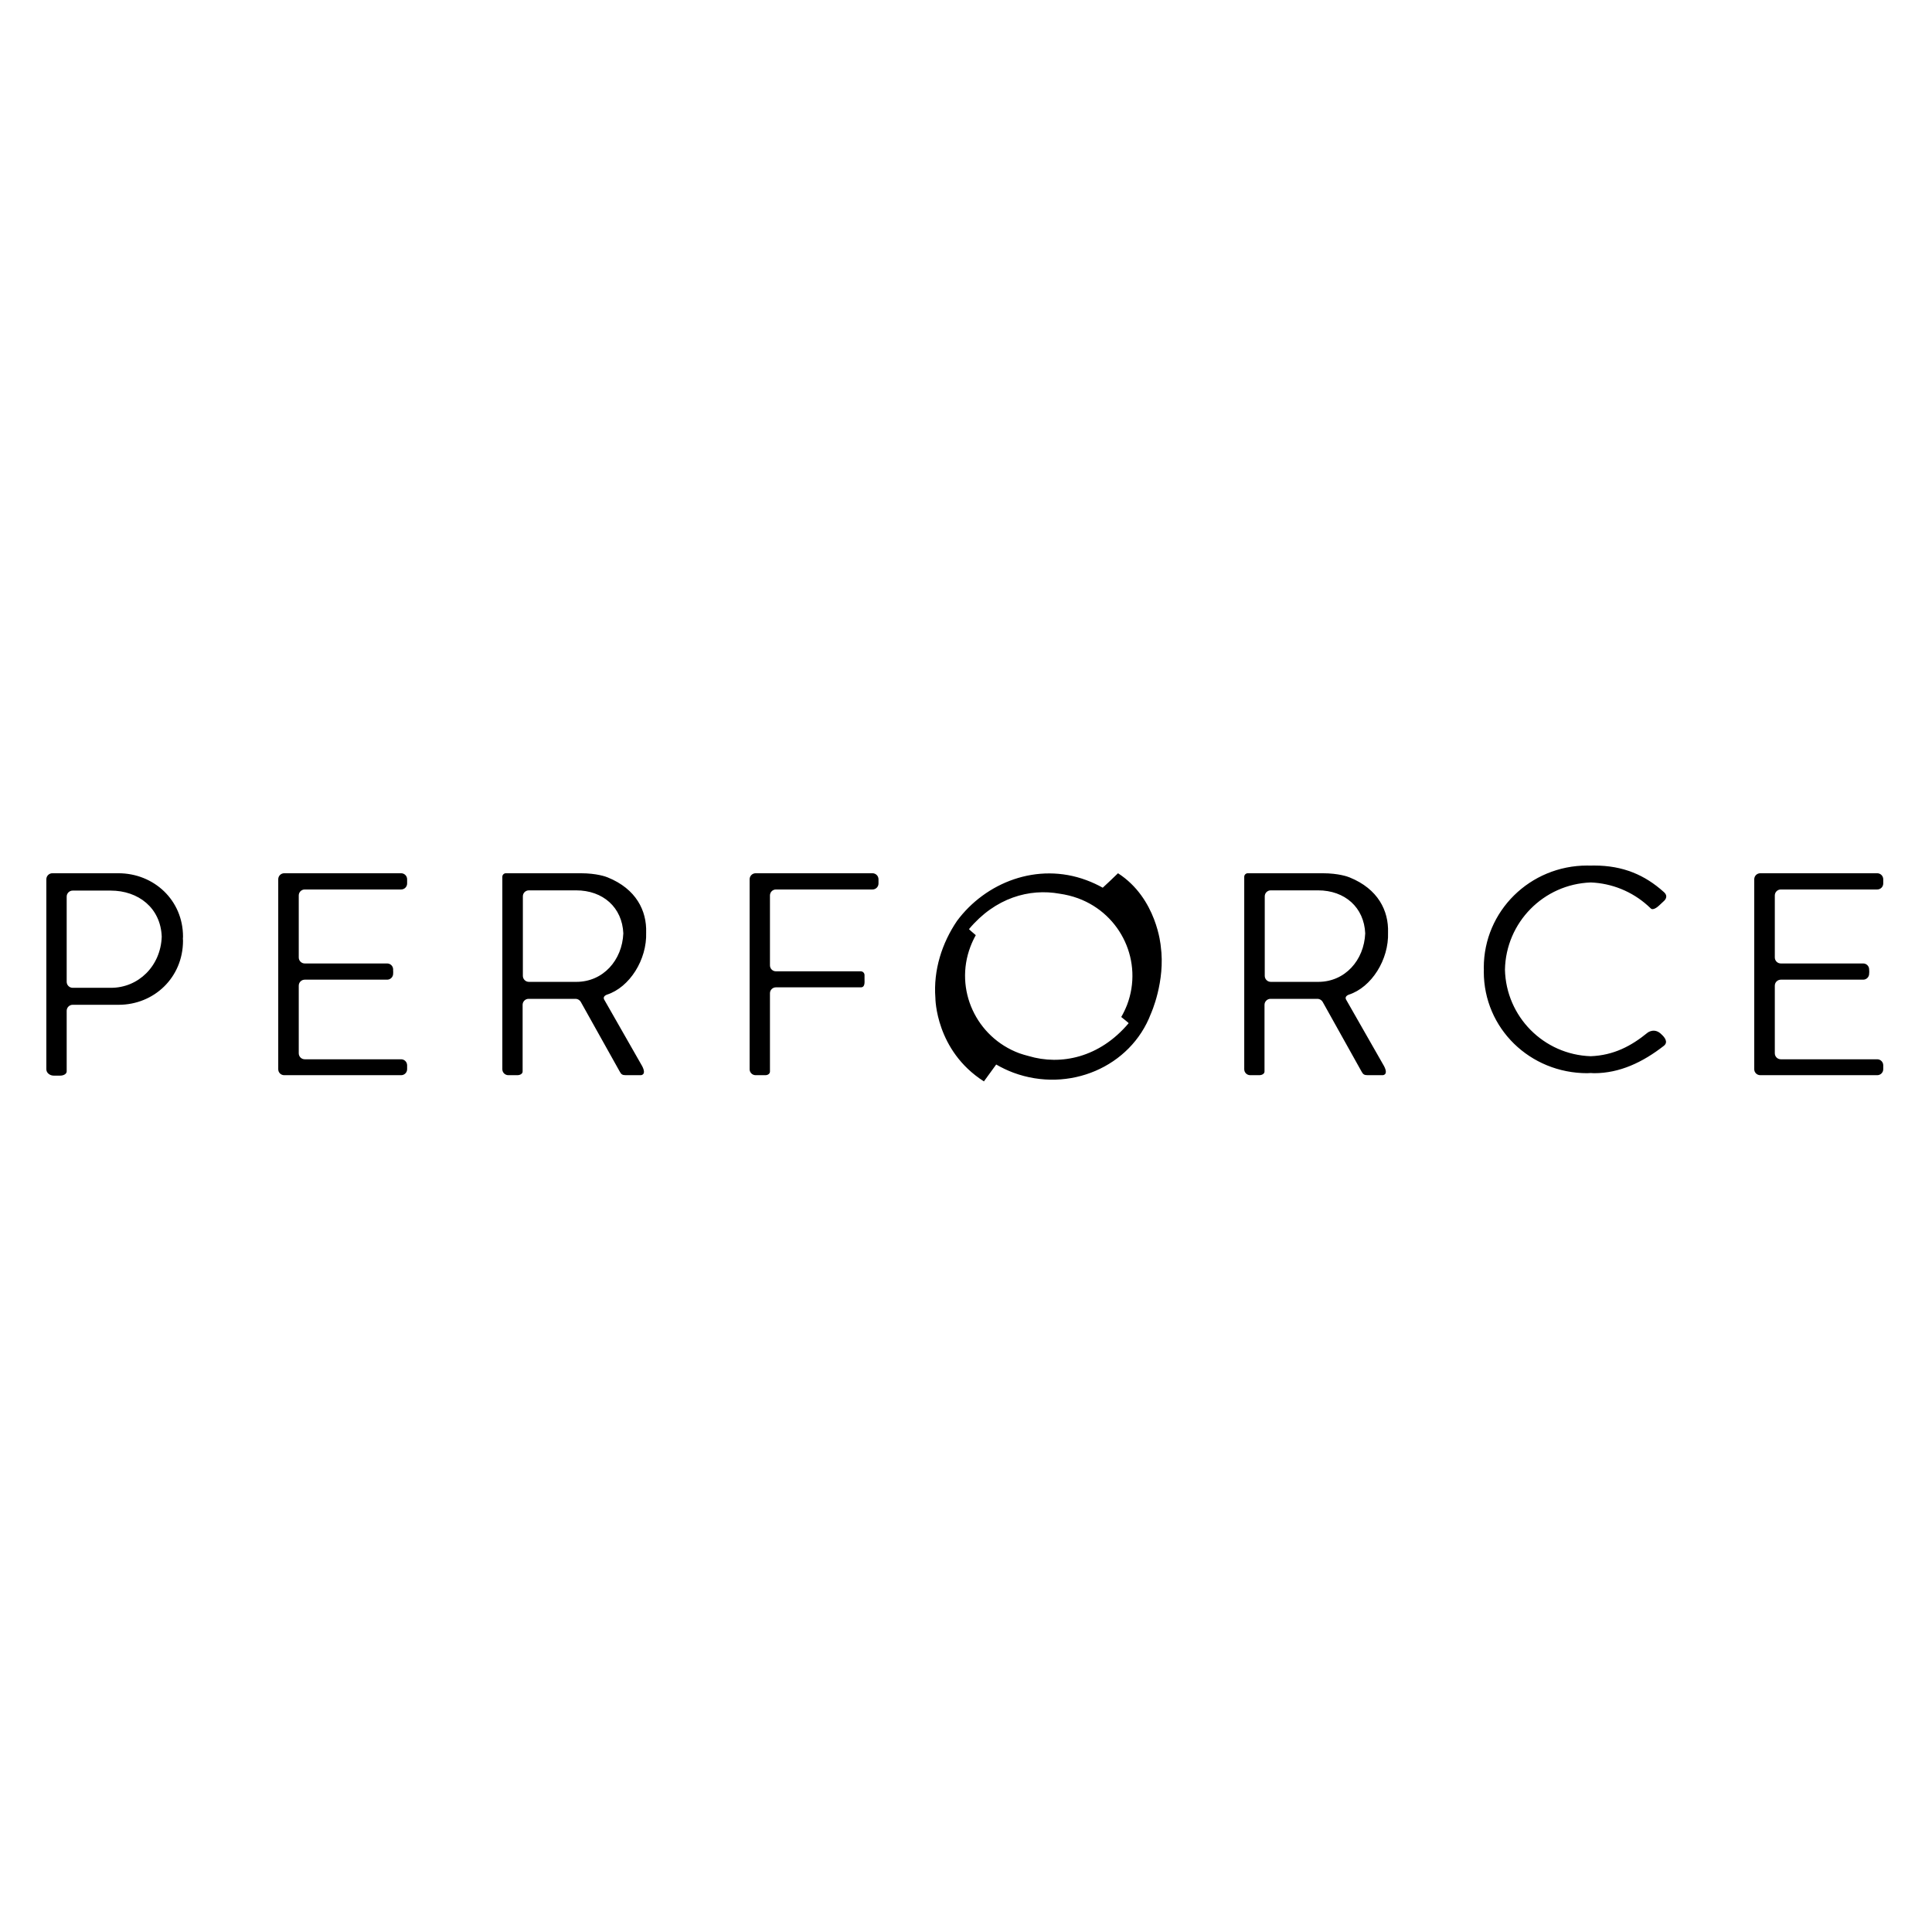
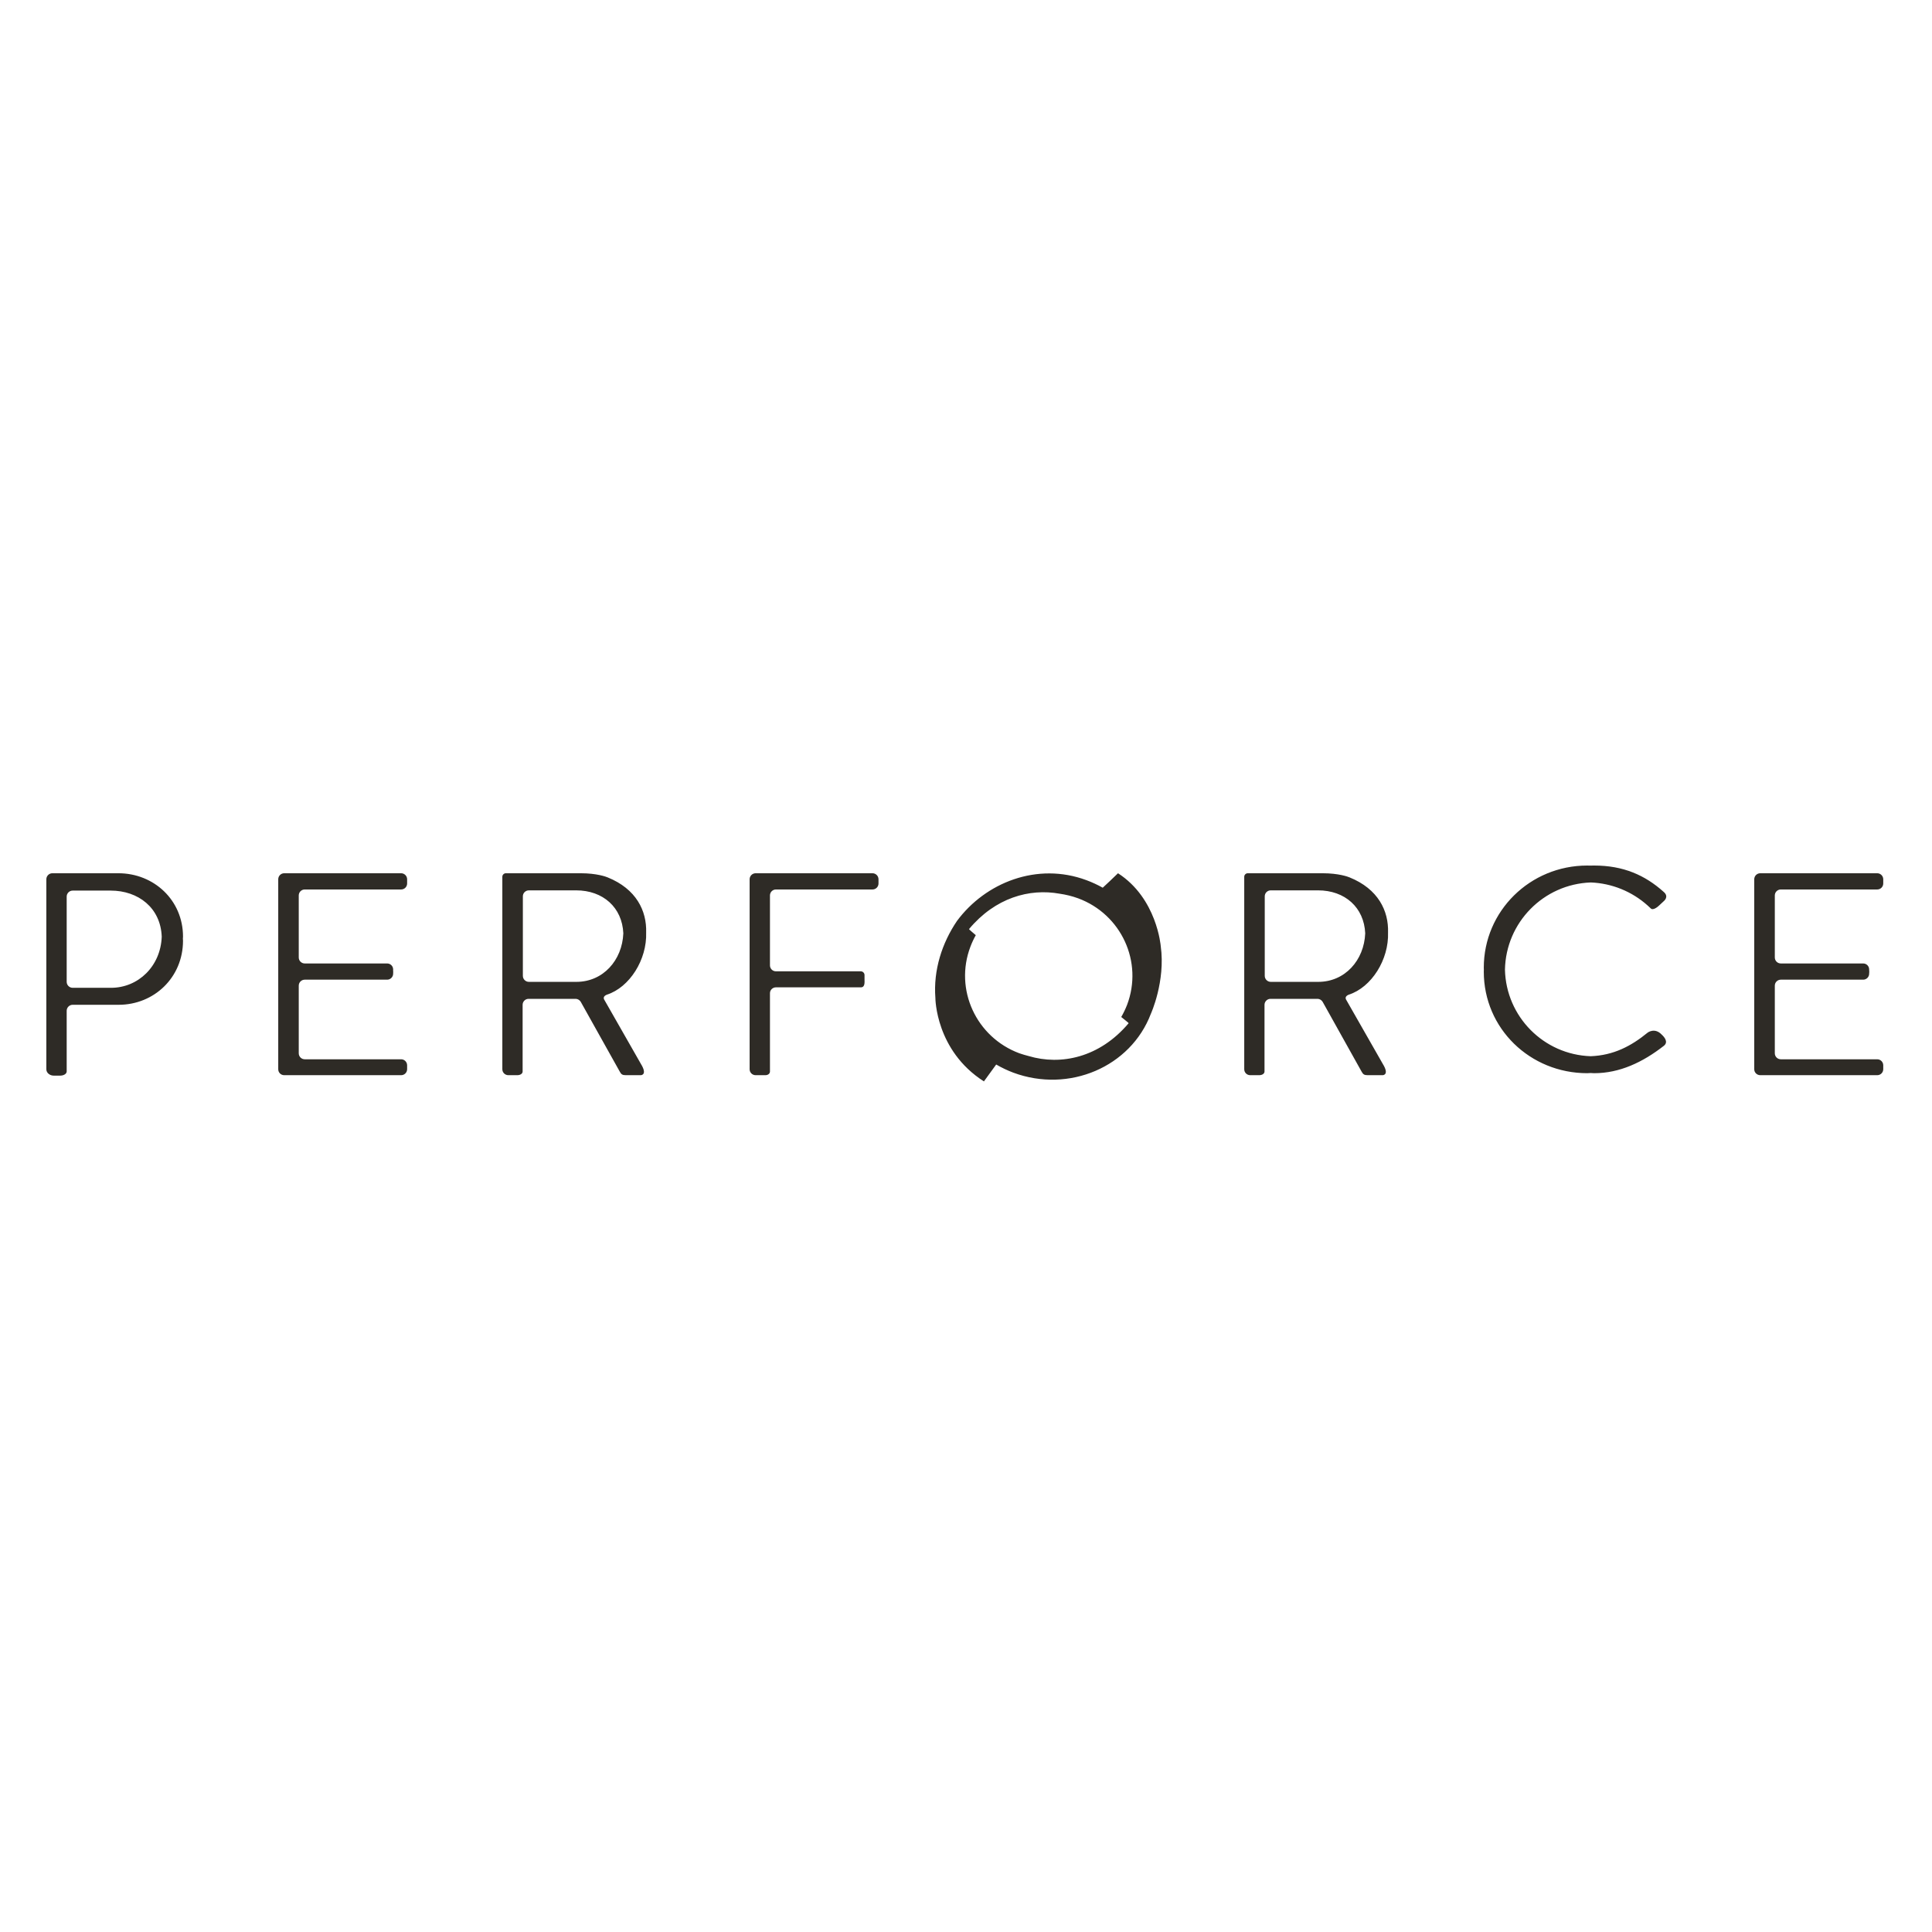
<svg xmlns="http://www.w3.org/2000/svg" viewBox="0 0 128 128">
-   <path d="M4.813 65.445a.399.399 0 0 1-.395-.394v-5.653c0-.214.18-.394.394-.394h2.52c1.832 0 3.313 1.144 3.383 3.055-.07 1.953-1.55 3.386-3.363 3.386Zm-.81 5.817c.188 0 .407-.098.415-.27v-4.027c0-.215.18-.395.394-.395h3.051c2.332 0 4.262-1.797 4.262-4.25 0-.047-.008-.086-.008-.133 0-.046.008-.093.008-.132 0-2.418-1.93-4.2-4.281-4.2H3.473a.4.4 0 0 0-.403.395v12.59c0 .262.258.422.477.422Zm22.575-13.407h-7.746a.397.397 0 0 0-.398.395v12.59c0 .219.175.394.398.394h7.746a.396.396 0 0 0 .395-.394v-.266a.399.399 0 0 0-.395-.394h-6.387a.397.397 0 0 1-.398-.395v-4.484c0-.219.18-.395.398-.395h5.461c.215 0 .395-.18.395-.394v-.02c0-.043 0 0 .004-.101-.012-.13-.004-.106-.004-.145v-.02a.396.396 0 0 0-.395-.394h-5.46a.397.397 0 0 1-.399-.395v-4.113c0-.219.18-.394.398-.394h6.387a.396.396 0 0 0 .395-.395v-.285a.399.399 0 0 0-.395-.395m8.465 7.196a.4.4 0 0 1-.402-.395v-5.273c0-.223.18-.395.402-.395h3.125c1.789 0 3.055 1.137 3.129 2.848-.074 1.785-1.34 3.215-3.113 3.215Zm-.773 6.183c.218 0 .355-.113.355-.242V66.57c0-.215.176-.394.395-.394h3.144a.417.417 0 0 1 .313.199l2.59 4.633c.093.172.171.226.394.226h.992s.406 0 .09-.605l-2.535-4.442.02.032c-.122-.219.183-.32.183-.32 1.5-.485 2.66-2.317 2.598-4.118.046-1.433-.653-2.886-2.551-3.652-.098-.043-.723-.274-1.785-.274h-4.946a.235.235 0 0 0-.246.243V70.84c0 .219.18.394.399.394Zm16.246 0h.187c.192 0 .309-.113.309-.242v-5.191c0-.215.18-.387.394-.387h5.625c.29 0 .246-.34.246-.547v-.012c.004-.085 0-.18 0-.257a.25.25 0 0 0-.246-.246h-5.625a.393.393 0 0 1-.394-.391v-4.637c0-.219.18-.394.394-.394h6.403a.396.396 0 0 0 .394-.395v-.285a.399.399 0 0 0-.394-.395h-7.746a.4.4 0 0 0-.399.395v12.59c0 .219.18.394.398.394Zm13.777-8.515a5.76 5.76 0 0 1 .355-.762c-.132-.121-.464-.383-.445-.406 1.738-2.078 4-2.703 6.004-2.34.406.059.816.156 1.223.305 2.867 1.062 4.316 4.222 3.242 7.058a5.92 5.92 0 0 1-.387.805c.16.137.508.394.488.414-1.925 2.281-4.492 2.809-6.625 2.172a7.386 7.386 0 0 1-.617-.184c-2.86-1.066-4.316-4.226-3.238-7.062Zm9.777-4.864c-.363.348-.797.77-1.011.958a7.59 7.59 0 0 0-1.082-.5c-3.258-1.211-6.688.156-8.575 2.703-.988 1.457-1.574 3.254-1.43 5.105 0 0 .005 3.477 3.215 5.524.262-.36.594-.82.813-1.118.36.207.738.391 1.137.54 3.687 1.367 7.773-.38 9.11-3.899 0 0 .98-2.145.655-4.488 0 0-.25-3.164-2.832-4.825Zm10.121 7.196a.4.4 0 0 1-.398-.395v-5.273c0-.223.18-.395.398-.395h3.13c1.788 0 3.054 1.137 3.128 2.848-.074 1.785-1.34 3.215-3.113 3.215Zm-.77 6.183c.22 0 .356-.113.356-.242V66.57c0-.215.18-.394.395-.394h3.144a.417.417 0 0 1 .313.199l2.586 4.633c.097.172.172.226.398.226h.992s.407 0 .09-.605l-2.535-4.442.02.032c-.121-.219.183-.32.183-.32 1.5-.485 2.66-2.317 2.598-4.118.047-1.433-.652-2.886-2.55-3.652-.099-.043-.724-.274-1.786-.274H82.68a.235.235 0 0 0-.246.243V70.84c0 .219.175.394.398.394Zm26.669-2.691c.152.137.472.484.148.742-1.406 1.098-2.937 1.817-4.62 1.817-.083 0-.161-.004-.24-.012-.07.008-.14.012-.218.012-3.789 0-6.855-2.961-6.855-6.727 0-.047.004-.09.004-.133 0-.047-.004-.09-.004-.133 0-3.75 3.066-6.765 6.855-6.765.063 0 .113.004.168.004.098 0 .192-.004.29-.004 1.929 0 3.366.636 4.6 1.742.384.32.02.61.02.61l-.293.273c-.11.113-.422.36-.566.226a4.923 4.923 0 0 0-.219-.203l.219.203c-.18-.164-.094-.086-.219-.203a5.997 5.997 0 0 0-3.765-1.527 5.897 5.897 0 0 0-5.688 5.777 5.878 5.878 0 0 0 5.684 5.735c1.515-.059 2.683-.672 3.77-1.563 0 0 .464-.36.929.129m14.281-10.688h-7.746a.4.4 0 0 0-.402.395v12.59c0 .219.18.394.402.394h7.746a.397.397 0 0 0 .399-.394v-.266a.4.4 0 0 0-.399-.394h-6.387a.397.397 0 0 1-.398-.395v-4.484c0-.219.18-.395.398-.395h5.457c.22 0 .395-.18.395-.394v-.02c0-.043 0 0 .008-.101-.008-.13-.008-.106-.008-.145v-.02a.393.393 0 0 0-.395-.394h-5.457a.397.397 0 0 1-.398-.395v-4.113c0-.219.18-.394.398-.394h6.387a.397.397 0 0 0 .399-.395v-.285a.4.4 0 0 0-.399-.395" />
+   <path fill="#2E2B26" d="M4.813 65.445a.399.399 0 0 1-.395-.394v-5.653c0-.214.18-.394.394-.394h2.52c1.832 0 3.313 1.144 3.383 3.055-.07 1.953-1.55 3.386-3.363 3.386Zm-.81 5.817c.188 0 .407-.098.415-.27v-4.027c0-.215.18-.395.394-.395h3.051c2.332 0 4.262-1.797 4.262-4.25 0-.047-.008-.086-.008-.133 0-.046.008-.093.008-.132 0-2.418-1.93-4.2-4.281-4.2H3.473a.4.4 0 0 0-.403.395v12.59c0 .262.258.422.477.422Zm22.575-13.407h-7.746a.397.397 0 0 0-.398.395v12.59c0 .219.175.394.398.394h7.746a.396.396 0 0 0 .395-.394v-.266a.399.399 0 0 0-.395-.394h-6.387a.397.397 0 0 1-.398-.395v-4.484c0-.219.18-.395.398-.395h5.461c.215 0 .395-.18.395-.394v-.02c0-.043 0 0 .004-.101-.012-.13-.004-.106-.004-.145v-.02a.396.396 0 0 0-.395-.394h-5.46a.397.397 0 0 1-.399-.395v-4.113c0-.219.18-.394.398-.394h6.387a.396.396 0 0 0 .395-.395v-.285a.399.399 0 0 0-.395-.395m8.465 7.196a.4.4 0 0 1-.402-.395v-5.273c0-.223.18-.395.402-.395h3.125c1.789 0 3.055 1.137 3.129 2.848-.074 1.785-1.34 3.215-3.113 3.215Zm-.773 6.183c.218 0 .355-.113.355-.242V66.57c0-.215.176-.394.395-.394h3.144a.417.417 0 0 1 .313.199l2.59 4.633c.093.172.171.226.394.226h.992s.406 0 .09-.605l-2.535-4.442.02.032c-.122-.219.183-.32.183-.32 1.5-.485 2.66-2.317 2.598-4.118.046-1.433-.653-2.886-2.551-3.652-.098-.043-.723-.274-1.785-.274h-4.946a.235.235 0 0 0-.246.243V70.84c0 .219.18.394.399.394Zm16.246 0h.187c.192 0 .309-.113.309-.242v-5.191c0-.215.18-.387.394-.387h5.625c.29 0 .246-.34.246-.547v-.012c.004-.085 0-.18 0-.257a.25.25 0 0 0-.246-.246h-5.625a.393.393 0 0 1-.394-.391v-4.637c0-.219.18-.394.394-.394h6.403a.396.396 0 0 0 .394-.395v-.285a.399.399 0 0 0-.394-.395h-7.746a.4.4 0 0 0-.399.395v12.59c0 .219.18.394.398.394Zm13.777-8.515a5.76 5.76 0 0 1 .355-.762c-.132-.121-.464-.383-.445-.406 1.738-2.078 4-2.703 6.004-2.34.406.059.816.156 1.223.305 2.867 1.062 4.316 4.222 3.242 7.058a5.92 5.92 0 0 1-.387.805c.16.137.508.394.488.414-1.925 2.281-4.492 2.809-6.625 2.172a7.386 7.386 0 0 1-.617-.184c-2.86-1.066-4.316-4.226-3.238-7.062Zm9.777-4.864c-.363.348-.797.77-1.011.958a7.59 7.59 0 0 0-1.082-.5c-3.258-1.211-6.688.156-8.575 2.703-.988 1.457-1.574 3.254-1.43 5.105 0 0 .005 3.477 3.215 5.524.262-.36.594-.82.813-1.118.36.207.738.391 1.137.54 3.687 1.367 7.773-.38 9.11-3.899 0 0 .98-2.145.655-4.488 0 0-.25-3.164-2.832-4.825Zm10.121 7.196a.4.4 0 0 1-.398-.395v-5.273c0-.223.18-.395.398-.395h3.13c1.788 0 3.054 1.137 3.128 2.848-.074 1.785-1.34 3.215-3.113 3.215Zm-.77 6.183c.22 0 .356-.113.356-.242V66.57c0-.215.18-.394.395-.394h3.144a.417.417 0 0 1 .313.199l2.586 4.633c.097.172.172.226.398.226h.992s.407 0 .09-.605l-2.535-4.442.02.032c-.121-.219.183-.32.183-.32 1.5-.485 2.66-2.317 2.598-4.118.047-1.433-.652-2.886-2.55-3.652-.099-.043-.724-.274-1.786-.274H82.68a.235.235 0 0 0-.246.243V70.84c0 .219.175.394.398.394Zm26.669-2.691c.152.137.472.484.148.742-1.406 1.098-2.937 1.817-4.62 1.817-.083 0-.161-.004-.24-.012-.07.008-.14.012-.218.012-3.789 0-6.855-2.961-6.855-6.727 0-.047.004-.09.004-.133 0-.047-.004-.09-.004-.133 0-3.75 3.066-6.765 6.855-6.765.063 0 .113.004.168.004.098 0 .192-.004.29-.004 1.929 0 3.366.636 4.6 1.742.384.32.02.61.02.61l-.293.273c-.11.113-.422.36-.566.226a4.923 4.923 0 0 0-.219-.203l.219.203c-.18-.164-.094-.086-.219-.203a5.997 5.997 0 0 0-3.765-1.527 5.897 5.897 0 0 0-5.688 5.777 5.878 5.878 0 0 0 5.684 5.735c1.515-.059 2.683-.672 3.77-1.563 0 0 .464-.36.929.129m14.281-10.688h-7.746a.4.4 0 0 0-.402.395v12.59c0 .219.18.394.402.394h7.746a.397.397 0 0 0 .399-.394v-.266a.4.4 0 0 0-.399-.394h-6.387a.397.397 0 0 1-.398-.395v-4.484c0-.219.18-.395.398-.395h5.457c.22 0 .395-.18.395-.394v-.02c0-.043 0 0 .008-.101-.008-.13-.008-.106-.008-.145v-.02a.393.393 0 0 0-.395-.394h-5.457a.397.397 0 0 1-.398-.395v-4.113c0-.219.18-.394.398-.394h6.387a.397.397 0 0 0 .399-.395v-.285a.4.4 0 0 0-.399-.395" />
</svg>
